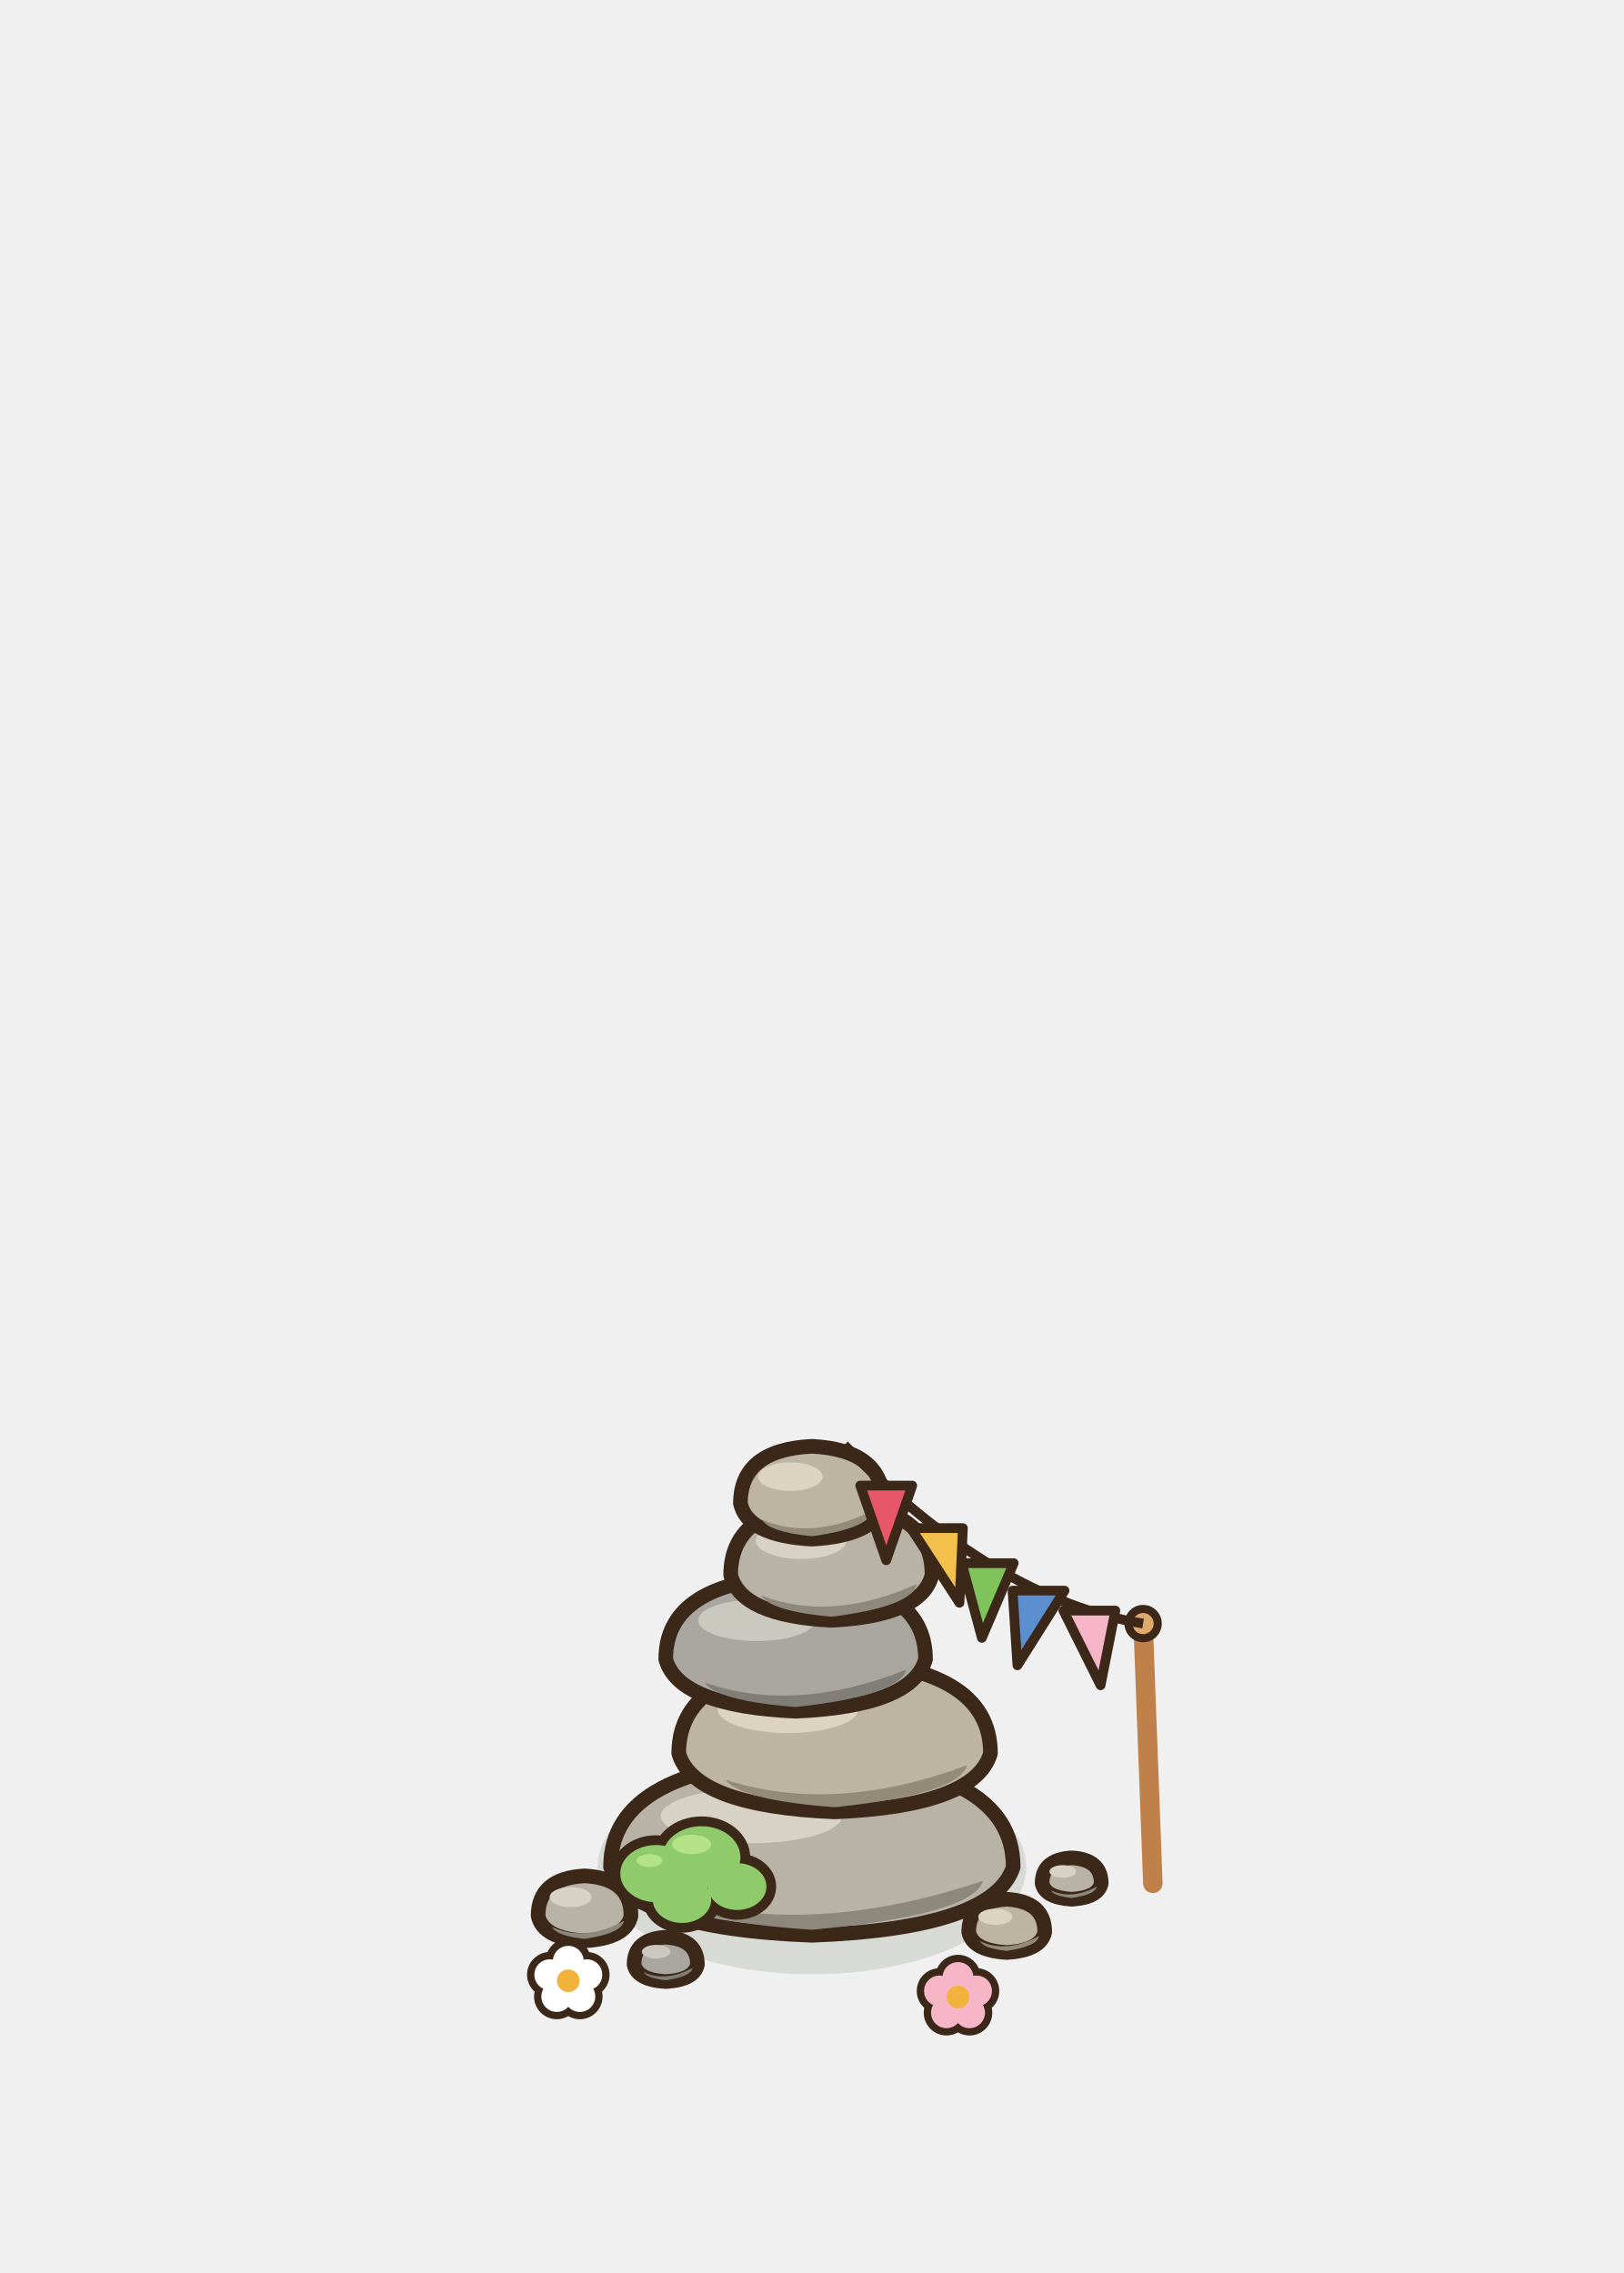
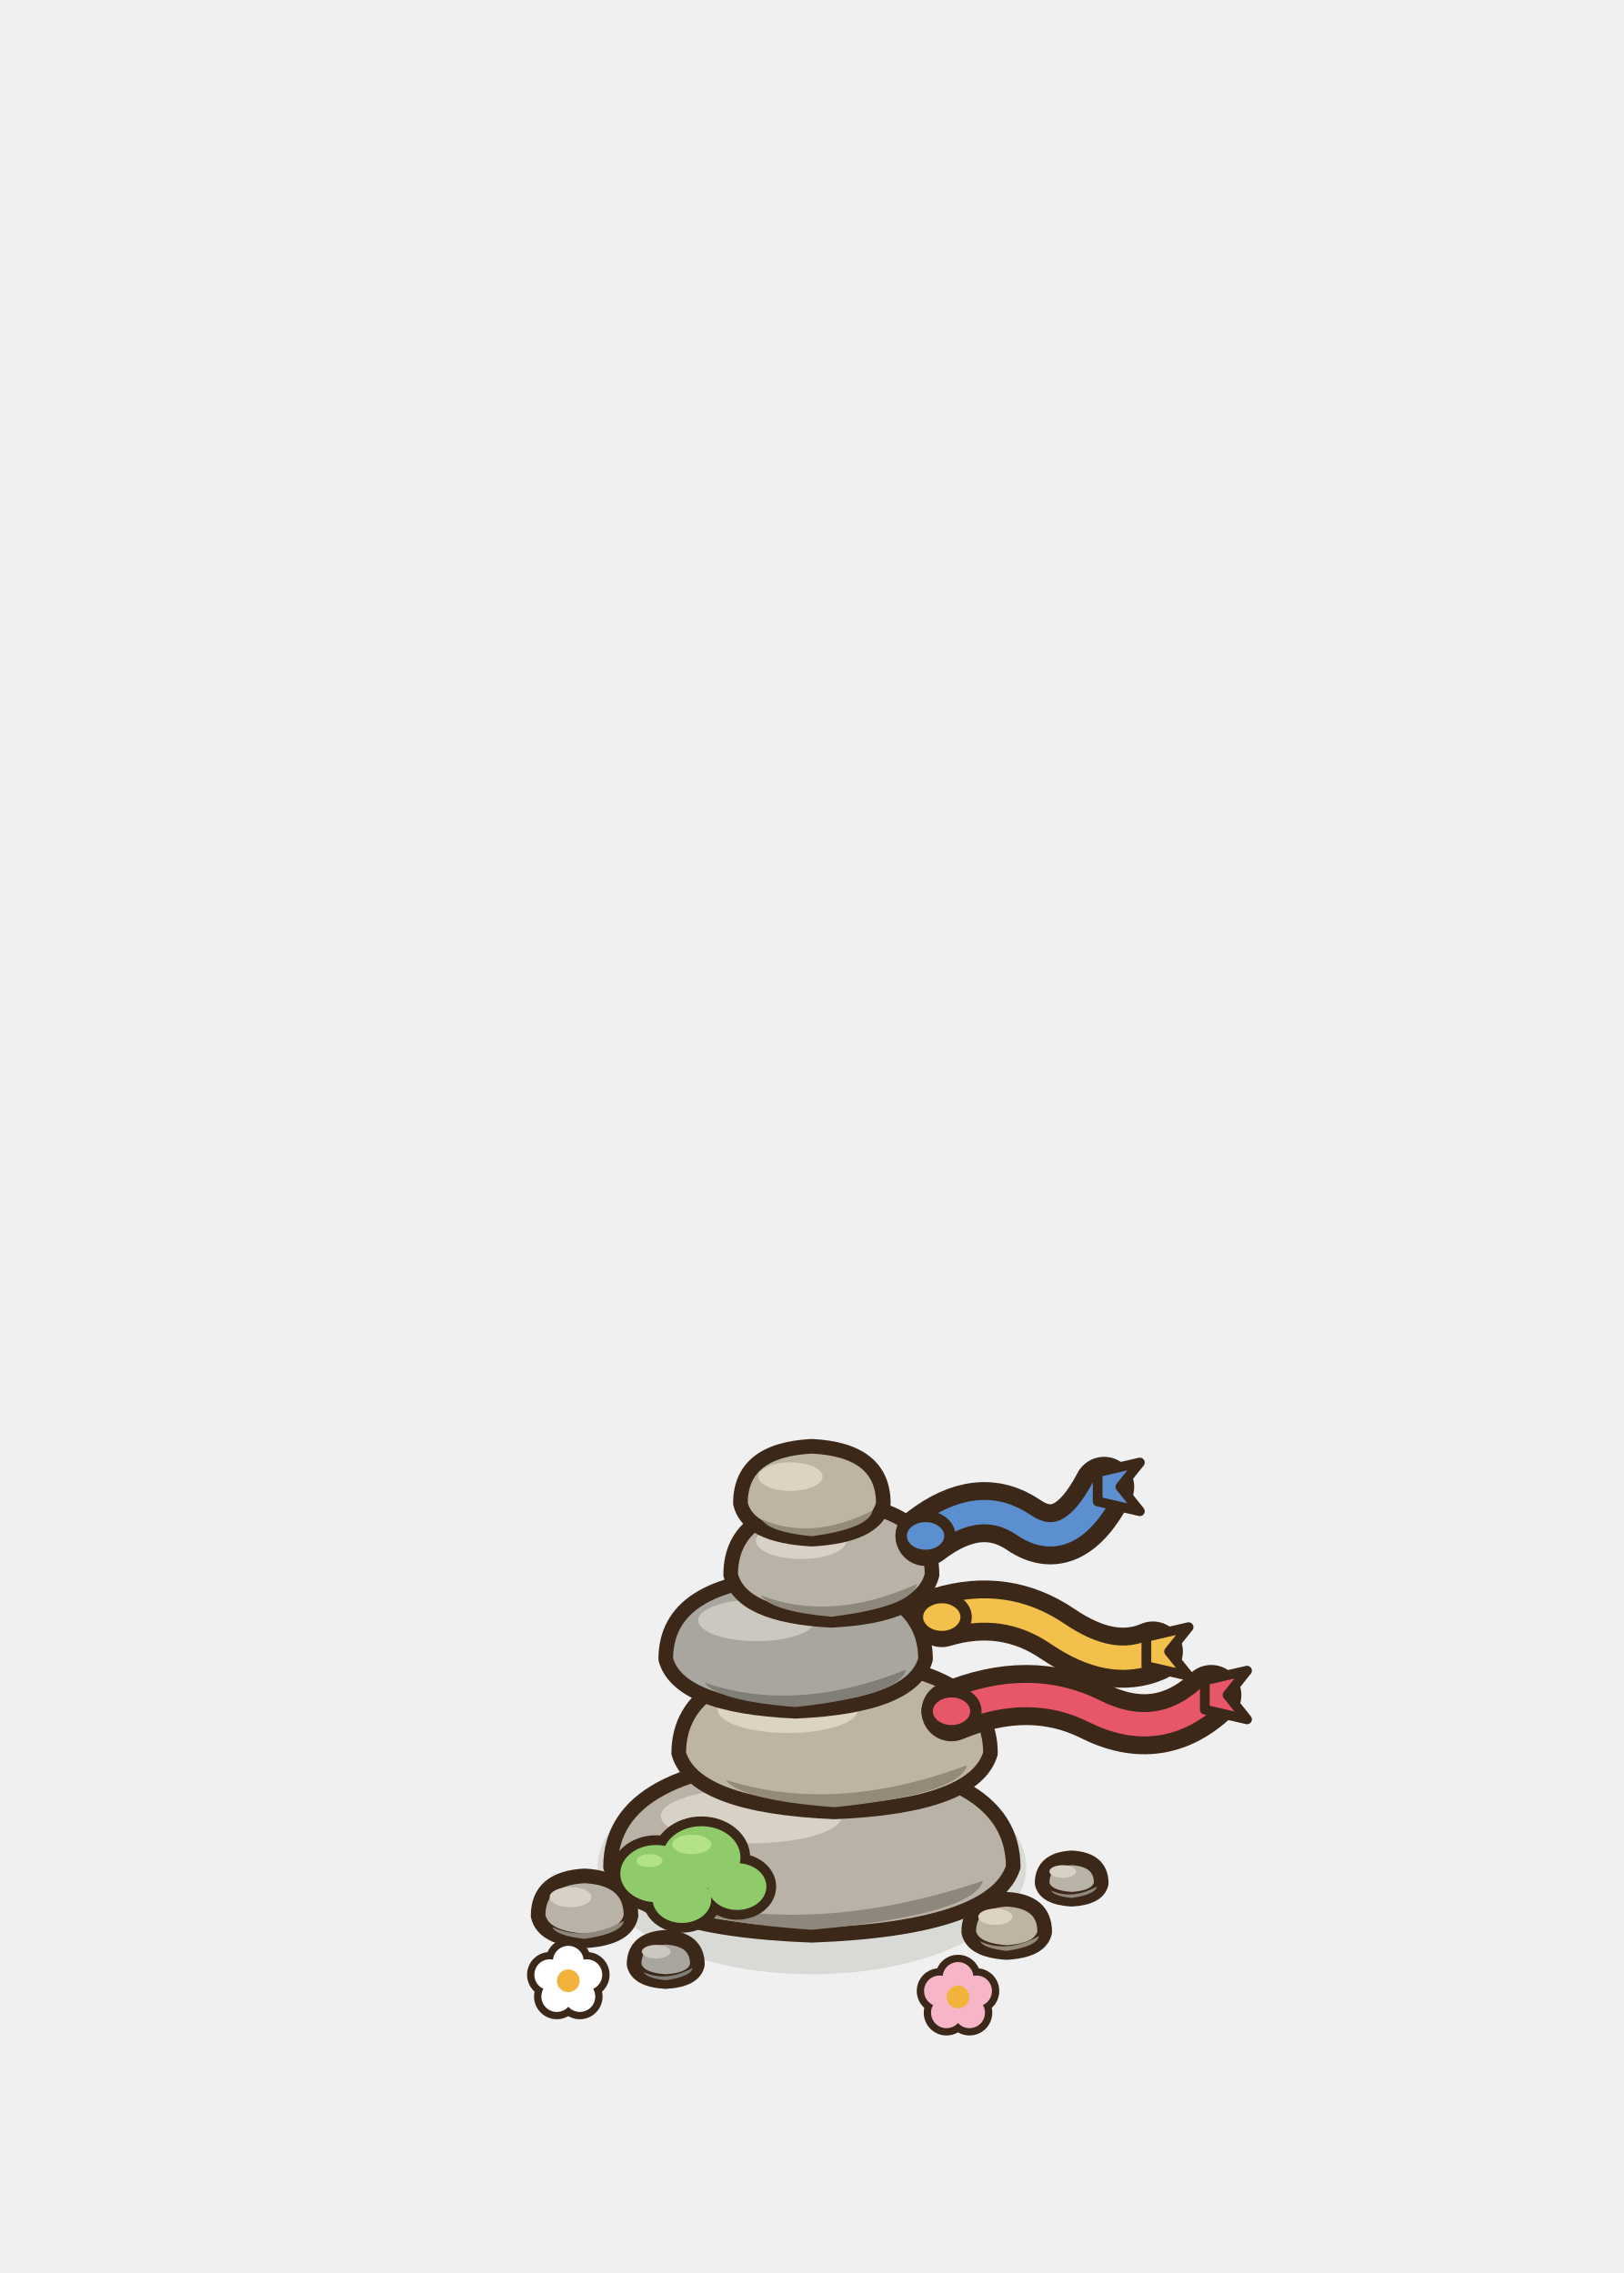
<svg xmlns="http://www.w3.org/2000/svg" width="100" height="140" viewBox="-50 -115 100 140">
  <ellipse cx="0" cy="0" rx="13.2" ry="6.6" fill="rgba(40,55,20,0.12)" stroke="none" />
  <path d="M-16.86,3 Q-16.86,0.69 -14,0.54 Q-11.14,0.69 -11.14,3 Q-11.43,4.39 -14,4.54 Q-16.57,4.39 -16.86,3 Z" fill="#B9B2A6" stroke="#3C2819" stroke-width="0.9" stroke-linejoin="round" stroke-linecap="round" />
  <path d="M-16,3.69 Q-14,4.62 -11.57,3.31 Q-11.71,4.08 -14,4.42 Q-15.72,4.23 -16,3.69 Z" fill="#8E877B" />
  <ellipse cx="-14.86" cy="1.85" rx="1.29" ry="0.62" fill="#D8D2C6" stroke="none" />
  <path d="M9.66,4 Q9.66,2.11 12,1.98 Q14.34,2.11 14.34,4 Q14.11,5.13 12,5.26 Q9.89,5.13 9.66,4 Z" fill="#BDB4A2" stroke="#3C2819" stroke-width="0.9" stroke-linejoin="round" stroke-linecap="round" />
  <path d="M10.36,4.57 Q12,5.32 13.99,4.25 Q13.87,4.88 12,5.16 Q10.6,5.01 10.36,4.57 Z" fill="#938A78" />
  <ellipse cx="11.3" cy="3.06" rx="1.05" ry="0.5" fill="#DCD3C1" stroke="none" />
  <path d="M-10.95,6 Q-10.95,4.43 -9,4.32 Q-7.05,4.43 -7.05,6 Q-7.24,6.95 -9,7.05 Q-10.75,6.95 -10.95,6 Z" fill="#A9A69F" stroke="#3C2819" stroke-width="0.9" stroke-linejoin="round" stroke-linecap="round" />
  <path d="M-10.36,6.47 Q-9,7.1 -7.34,6.21 Q-7.44,6.74 -9,6.97 Q-10.17,6.84 -10.36,6.47 Z" fill="#817E77" />
  <ellipse cx="-9.59" cy="5.21" rx="0.88" ry="0.42" fill="#CBC8C0" stroke="none" />
  <path d="M14.18,1 Q14.18,-0.47 16,-0.57 Q17.82,-0.47 17.82,1 Q17.64,1.88 16,1.98 Q14.36,1.88 14.18,1 Z" fill="#B9B2A6" stroke="#3C2819" stroke-width="0.9" stroke-linejoin="round" stroke-linecap="round" />
  <path d="M14.73,1.44 Q16,2.03 17.55,1.2 Q17.46,1.69 16,1.9 Q14.91,1.78 14.73,1.44 Z" fill="#8E877B" />
  <ellipse cx="15.45" cy="0.27" rx="0.82" ry="0.39" fill="#D8D2C6" stroke="none" />
  <path d="M-12.4,0 Q-12.4,-6.3 0,-6.72 Q12.4,-6.3 12.4,0 Q11.16,3.78 0,4.2 Q-11.16,3.78 -12.4,0 Z" fill="#B9B2A6" stroke="#3C2819" stroke-width="0.9" stroke-linejoin="round" stroke-linecap="round" />
  <path d="M-8.68,1.89 Q0,4.41 10.54,0.84 Q9.92,2.94 0,3.86 Q-7.44,3.36 -8.68,1.89 Z" fill="#8E877B" />
  <ellipse cx="-3.72" cy="-3.15" rx="5.58" ry="1.68" fill="#D8D2C6" stroke="none" />
  <path d="M-8.2,-7 Q-8.2,-12.4 1.4,-12.76 Q11,-12.4 11,-7 Q10.04,-3.76 1.4,-3.4 Q-7.24,-3.76 -8.2,-7 Z" fill="#BDB4A2" stroke="#3C2819" stroke-width="0.9" stroke-linejoin="round" stroke-linecap="round" />
  <path d="M-5.32,-5.38 Q1.4,-3.22 9.56,-6.28 Q9.08,-4.48 1.4,-3.69 Q-4.36,-4.12 -5.32,-5.38 Z" fill="#938A78" />
  <ellipse cx="-1.48" cy="-9.7" rx="4.32" ry="1.44" fill="#DCD3C1" stroke="none" />
  <path d="M-9,-12.8 Q-9,-17.6 -1,-17.92 Q7,-17.6 7,-12.8 Q6.2,-9.92 -1,-9.6 Q-8.2,-9.92 -9,-12.8 Z" fill="#A9A69F" stroke="#3C2819" stroke-width="0.9" stroke-linejoin="round" stroke-linecap="round" />
  <path d="M-6.6,-11.36 Q-1,-9.44 5.8,-12.16 Q5.4,-10.56 -1,-9.86 Q-5.8,-10.24 -6.6,-11.36 Z" fill="#817E77" />
  <ellipse cx="-3.4" cy="-15.2" rx="3.6" ry="1.28" fill="#CBC8C0" stroke="none" />
  <path d="M-5,-18 Q-5,-22.2 1.2,-22.48 Q7.4,-22.2 7.4,-18 Q6.78,-15.48 1.2,-15.2 Q-4.38,-15.48 -5,-18 Z" fill="#B9B2A6" stroke="#3C2819" stroke-width="0.9" stroke-linejoin="round" stroke-linecap="round" />
  <path d="M-3.14,-16.74 Q1.2,-15.06 6.47,-17.44 Q6.16,-16.04 1.2,-15.42 Q-2.52,-15.76 -3.14,-16.74 Z" fill="#8E877B" />
  <ellipse cx="-0.66" cy="-20.1" rx="2.79" ry="1.12" fill="#D8D2C6" stroke="none" />
  <path d="M-4.4,-22.4 Q-4.4,-25.7 0,-25.92 Q4.4,-25.7 4.4,-22.4 Q3.96,-20.42 0,-20.2 Q-3.96,-20.42 -4.4,-22.4 Z" fill="#BDB4A2" stroke="#3C2819" stroke-width="0.9" stroke-linejoin="round" stroke-linecap="round" />
  <path d="M-3.08,-21.41 Q0,-20.09 3.74,-21.96 Q3.52,-20.86 0,-20.38 Q-2.64,-20.64 -3.08,-21.41 Z" fill="#938A78" />
  <ellipse cx="-1.32" cy="-24.05" rx="1.98" ry="0.88" fill="#DCD3C1" stroke="none" />
  <ellipse cx="-9.6" cy="0.4" rx="2.8" ry="2.36" fill="#3C2819" stroke="none" />
  <ellipse cx="-6.8" cy="-0.6" rx="3" ry="2.52" fill="#3C2819" stroke="none" />
  <ellipse cx="-4.6" cy="1.2" rx="2.4" ry="2.04" fill="#3C2819" stroke="none" />
  <ellipse cx="-8" cy="2" rx="2.4" ry="2.04" fill="#3C2819" stroke="none" />
  <ellipse cx="-9.6" cy="0.4" rx="2.2" ry="1.76" fill="#8FCB6A" stroke="none" />
  <ellipse cx="-6.8" cy="-0.6" rx="2.4" ry="1.92" fill="#8FCB6A" stroke="none" />
  <ellipse cx="-4.6" cy="1.2" rx="1.8" ry="1.44" fill="#8FCB6A" stroke="none" />
  <ellipse cx="-8" cy="2" rx="1.8" ry="1.44" fill="#8FCB6A" stroke="none" />
  <ellipse cx="-7.4" cy="-1.4" rx="1.2" ry="0.6" fill="#B3E386" stroke="none" />
  <ellipse cx="-10" cy="-0.4" rx="0.8" ry="0.4" fill="#B3E386" stroke="none" />
  <circle cx="-15" cy="5.8" r="1.4" fill="#3C2819" />
  <circle cx="-13.86" cy="6.63" r="1.4" fill="#3C2819" />
  <circle cx="-14.29" cy="7.97" r="1.4" fill="#3C2819" />
  <circle cx="-15.71" cy="7.97" r="1.4" fill="#3C2819" />
  <circle cx="-16.14" cy="6.63" r="1.4" fill="#3C2819" />
  <circle cx="-15" cy="5.8" r="0.95" fill="#FFFFFF" />
  <circle cx="-13.86" cy="6.63" r="0.95" fill="#FFFFFF" />
  <circle cx="-14.29" cy="7.97" r="0.95" fill="#FFFFFF" />
  <circle cx="-15.71" cy="7.97" r="0.95" fill="#FFFFFF" />
  <circle cx="-16.14" cy="6.63" r="0.95" fill="#FFFFFF" />
  <circle cx="-15" cy="7" r="0.7" fill="#F2B33D" />
  <circle cx="9" cy="6.8" r="1.4" fill="#3C2819" />
  <circle cx="10.14" cy="7.63" r="1.4" fill="#3C2819" />
  <circle cx="9.71" cy="8.97" r="1.4" fill="#3C2819" />
  <circle cx="8.29" cy="8.97" r="1.4" fill="#3C2819" />
  <circle cx="7.86" cy="7.63" r="1.4" fill="#3C2819" />
  <circle cx="9" cy="6.8" r="0.95" fill="#F7B6C8" />
  <circle cx="10.14" cy="7.63" r="0.95" fill="#F7B6C8" />
  <circle cx="9.71" cy="8.97" r="0.95" fill="#F7B6C8" />
  <circle cx="8.29" cy="8.97" r="0.95" fill="#F7B6C8" />
  <circle cx="7.86" cy="7.63" r="0.95" fill="#F7B6C8" />
  <circle cx="9" cy="8" r="0.7" fill="#F2B33D" />
-   <line x1="21" y1="1" x2="20.4" y2="-15" stroke="#BF8049" stroke-width="1.2" stroke-linecap="round" />
-   <ellipse cx="20.4" cy="-15" rx="0.9" ry="0.9" fill="#E0A96C" stroke="#3C2819" stroke-width="0.5" stroke-linejoin="round" stroke-linecap="round" />
-   <path d="M2,-26 Q11.2,-16.5 20.4,-15" stroke="#3C2819" stroke-width="0.6" fill="none" />
-   <path d="M2.98,-23.5 L6.18,-23.5 L4.58,-18.9 Z" fill="#E8566A" stroke="#3C2819" stroke-width="0.6" stroke-linejoin="round" stroke-linecap="round" />
-   <path d="M6.1,-20.88 L9.3,-20.88 L9.09,-16.28 Z" fill="#F2C04B" stroke="#3C2819" stroke-width="0.6" stroke-linejoin="round" stroke-linecap="round" />
-   <path d="M9.23,-18.72 L12.43,-18.72 L10.47,-14.12 Z" fill="#7EC45B" stroke="#3C2819" stroke-width="0.6" stroke-linejoin="round" stroke-linecap="round" />
-   <path d="M12.36,-17.03 L15.56,-17.03 L12.66,-12.43 Z" fill="#5C8FD0" stroke="#3C2819" stroke-width="0.6" stroke-linejoin="round" stroke-linecap="round" />
-   <path d="M15.49,-15.8 L18.69,-15.8 L17.78,-11.2 Z" fill="#F7B6C8" stroke="#3C2819" stroke-width="0.6" stroke-linejoin="round" stroke-linecap="round" />
+   <path d="M8.6,-9.6 q4.8,-2 8.8,0 t7.2,-1" fill="none" stroke="#3C2819" stroke-width="3.7" stroke-linecap="round" stroke-linejoin="round" />
+   <path d="M8.6,-9.6 q4.8,-2 8.8,0 t7.2,-1" fill="none" stroke="#E8566A" stroke-width="1.5" stroke-linecap="round" stroke-linejoin="round" />
+   <path d="M24.2,-11.5 l2.6,-0.6 l-1.2,1.5 l1.2,1.5 l-2.6,-0.6 Z" fill="#E8566A" stroke="#3C2819" stroke-width="0.6" stroke-linejoin="round" stroke-linecap="round" />
+   <ellipse cx="8.6" cy="-9.6" rx="1.5" ry="1.2" fill="#E8566A" stroke="#3C2819" stroke-width="0.7" stroke-linejoin="round" stroke-linecap="round" />
+   <path d="M8,-15.4 q3.9,-1.17 7.15,1.04 t5.85,1.08" fill="none" stroke="#3C2819" stroke-width="3.7" stroke-linecap="round" stroke-linejoin="round" />
+   <path d="M8,-15.4 q3.9,-1.17 7.15,1.04 t5.85,1.08" fill="none" stroke="#F2C04B" stroke-width="1.5" stroke-linecap="round" stroke-linejoin="round" />
+   <path d="M20.6,-14.18 l2.6,-0.6 l-1.2,1.5 l1.2,1.5 l-2.6,-0.6 Z" fill="#F2C04B" stroke="#3C2819" stroke-width="0.6" stroke-linejoin="round" stroke-linecap="round" />
+   <ellipse cx="8" cy="-15.4" rx="1.5" ry="1.2" fill="#F2C04B" stroke="#3C2819" stroke-width="0.7" stroke-linejoin="round" stroke-linecap="round" />
+   <path d="M7,-20.4 q3.3,-2.54 6.05,-0.67 t4.95,-2.35" fill="none" stroke="#3C2819" stroke-width="3.7" stroke-linecap="round" stroke-linejoin="round" />
+   <path d="M7,-20.4 q3.3,-2.54 6.05,-0.67 t4.95,-2.35" fill="none" stroke="#5C8FD0" stroke-width="1.5" stroke-linecap="round" stroke-linejoin="round" />
+   <path d="M17.6,-24.32 l2.6,-0.6 l-1.2,1.5 l1.2,1.5 l-2.6,-0.6 Z" fill="#5C8FD0" stroke="#3C2819" stroke-width="0.6" stroke-linejoin="round" stroke-linecap="round" />
+   <ellipse cx="7" cy="-20.4" rx="1.5" ry="1.2" fill="#5C8FD0" stroke="#3C2819" stroke-width="0.7" stroke-linejoin="round" stroke-linecap="round" />
</svg>
